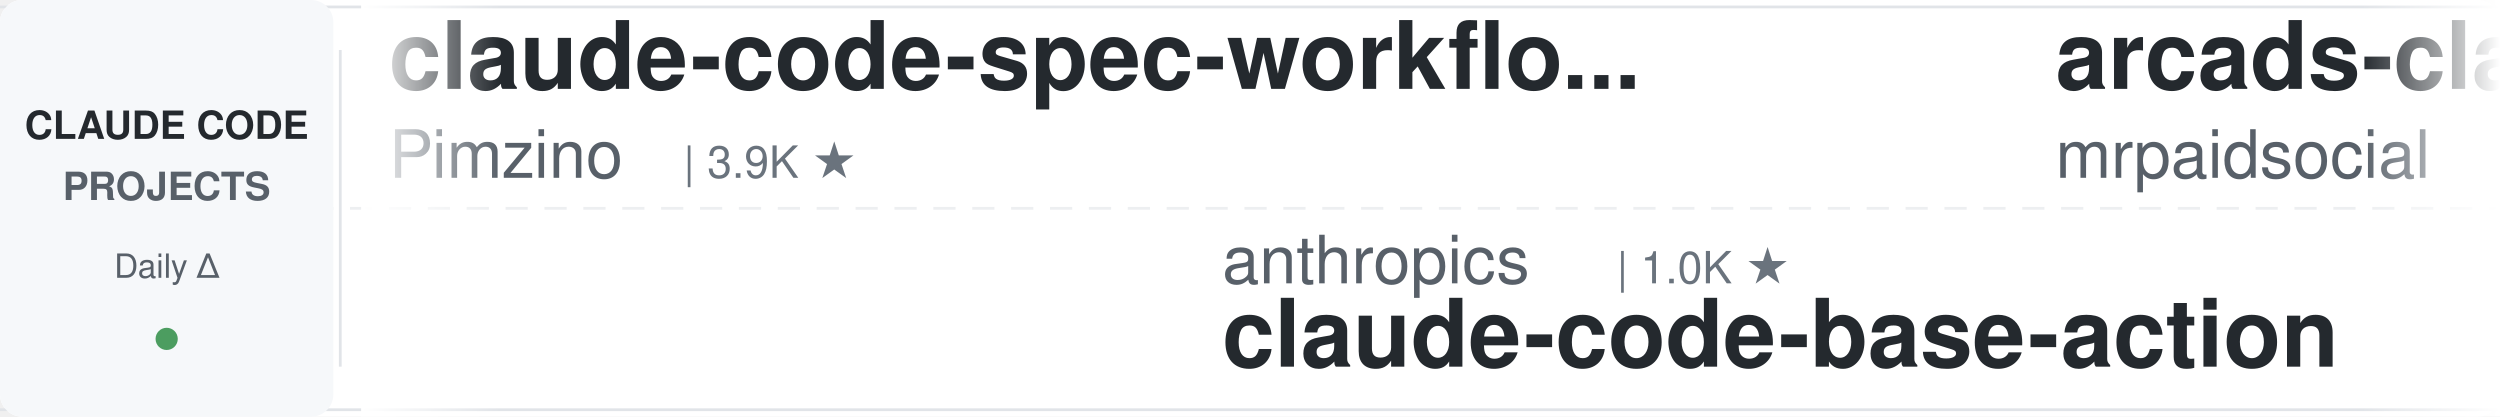
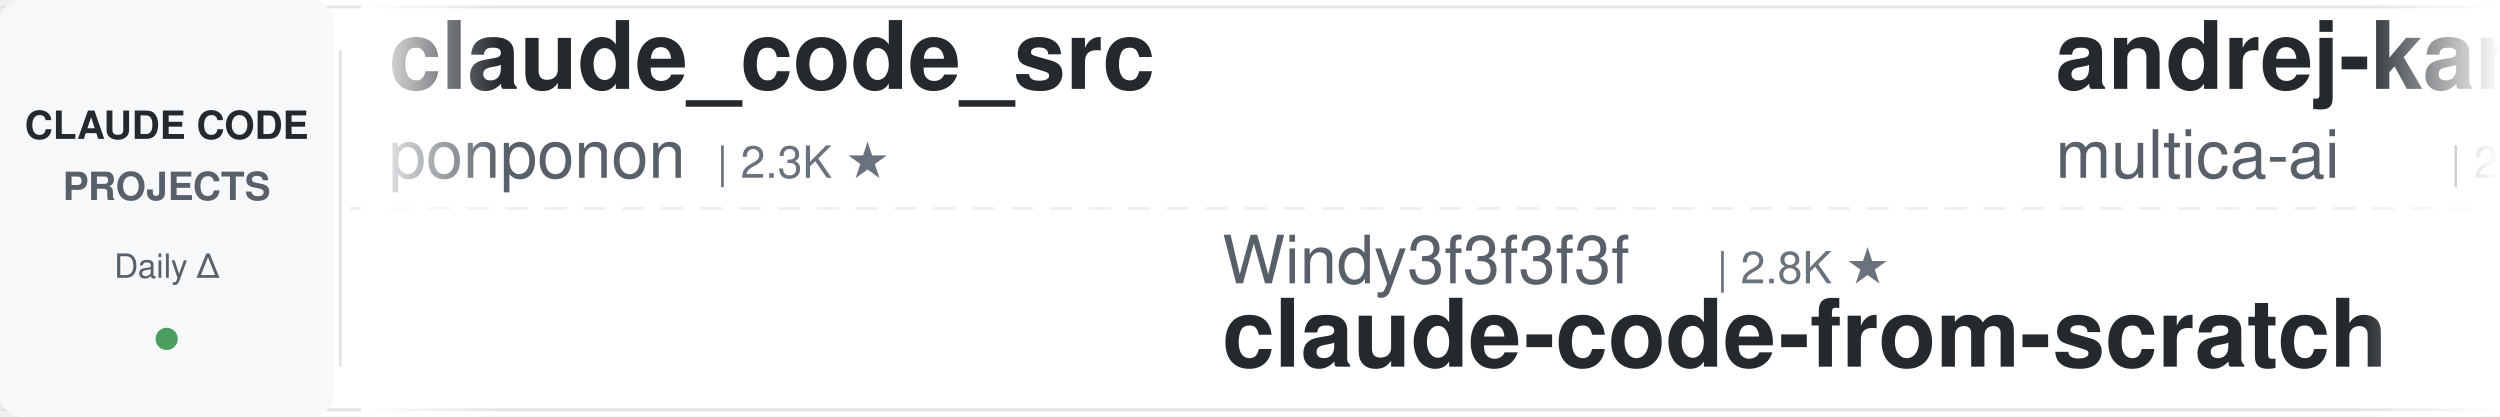
<svg xmlns="http://www.w3.org/2000/svg" width="900" height="150">
  <defs>
    <linearGradient id="leftFade" x1="0%" y1="0%" x2="100%" y2="0%">
      <stop offset="0%" style="stop-color:#ffffff;stop-opacity:1" />
      <stop offset="100%" style="stop-color:#ffffff;stop-opacity:0" />
    </linearGradient>
    <linearGradient id="rightFade" x1="0%" y1="0%" x2="100%" y2="0%">
      <stop offset="0%" style="stop-color:#ffffff;stop-opacity:0" />
      <stop offset="100%" style="stop-color:#ffffff;stop-opacity:1" />
    </linearGradient>
  </defs>
  <rect width="900" height="150" fill="#ffffff" rx="8" />
  <rect x="0" y="2" width="900" height="1" fill="#e1e4e8" />
  <rect x="0" y="147" width="900" height="1" fill="#e1e4e8" />
  <line x1="0" y1="75" x2="900" y2="75" stroke="#e1e4e8" stroke-width="1" stroke-dasharray="8 6" opacity="0.6" />
  <rect x="0" y="0" width="120" height="150" fill="#f6f8fa" rx="8" />
  <text x="60" y="50" font-family="-apple-system, BlinkMacSystemFont, 'Segoe UI', Helvetica, Arial, sans-serif" font-size="14" font-weight="600" fill="#24292e" text-anchor="middle">CLAUDE CODE</text>
  <text x="60" y="72" font-family="-apple-system, BlinkMacSystemFont, 'Segoe UI', Helvetica, Arial, sans-serif" font-size="14" font-weight="600" fill="#586069" text-anchor="middle">PROJECTS</text>
  <text x="60" y="100" font-family="-apple-system, BlinkMacSystemFont, 'Segoe UI', Helvetica, Arial, sans-serif" font-size="12" font-weight="500" fill="#586069" text-anchor="middle">Daily Δ</text>
  <circle cx="60" cy="122" r="4" fill="#22863a" opacity="0.8" />
  <rect x="122" y="18" width="1" height="114" fill="#e1e4e8" />
  <clipPath id="tickerClip">
    <rect x="130" y="0" width="770" height="150" />
  </clipPath>
  <g clip-path="url(#tickerClip)">
    <g id="tickerItems">
      <animateTransform attributeName="transform" attributeType="XML" type="translate" from="0 0" to="-3000 0" dur="54s" repeatCount="indefinite" />
      <g transform="translate(0, 0)">
-         <text x="140" y="32" font-family="-apple-system, BlinkMacSystemFont, 'Segoe UI', Helvetica, Arial, sans-serif" font-size="34" font-weight="600" fill="#24292e">claude-code-spec-workflo...</text>
-         <text x="140" y="64" font-family="-apple-system, BlinkMacSystemFont, 'Segoe UI', Helvetica, Arial, sans-serif" font-size="24" font-weight="400" fill="#586069">Pimzino</text>
-         <text x="246" y="64" font-family="-apple-system, BlinkMacSystemFont, 'Segoe UI', Helvetica, Arial, sans-serif" font-size="16" font-weight="500" fill="#6a737d">| 3.9K ★</text>
+         <text x="140" y="32" font-family="-apple-system, BlinkMacSystemFont, 'Segoe UI', Helvetica, Arial, sans-serif" font-size="34" font-weight="600" fill="#24292e">claude_code_src</text>
+         <text x="140" y="64" font-family="-apple-system, BlinkMacSystemFont, 'Segoe UI', Helvetica, Arial, sans-serif" font-size="24" font-weight="400" fill="#586069">ponponon</text>
+         <text x="258" y="64" font-family="-apple-system, BlinkMacSystemFont, 'Segoe UI', Helvetica, Arial, sans-serif" font-size="16" font-weight="500" fill="#6a737d">| 2.3K ★</text>
      </g>
      <g transform="translate(300, 0)">
-         <text x="140" y="102" font-family="-apple-system, BlinkMacSystemFont, 'Segoe UI', Helvetica, Arial, sans-serif" font-size="24" font-weight="400" fill="#586069">anthropics</text>
-         <text x="282" y="102" font-family="-apple-system, BlinkMacSystemFont, 'Segoe UI', Helvetica, Arial, sans-serif" font-size="16" font-weight="500" fill="#6a737d">| 1.0K ★</text>
-         <text x="140" y="132" font-family="-apple-system, BlinkMacSystemFont, 'Segoe UI', Helvetica, Arial, sans-serif" font-size="34" font-weight="600" fill="#24292e">claude-code-base-action</text>
+         <text x="140" y="102" font-family="-apple-system, BlinkMacSystemFont, 'Segoe UI', Helvetica, Arial, sans-serif" font-size="24" font-weight="400" fill="#586069">Windy3f3f3f3f</text>
+         <text x="318" y="102" font-family="-apple-system, BlinkMacSystemFont, 'Segoe UI', Helvetica, Arial, sans-serif" font-size="16" font-weight="500" fill="#6a737d">| 2.8K ★</text>
+         <text x="140" y="132" font-family="-apple-system, BlinkMacSystemFont, 'Segoe UI', Helvetica, Arial, sans-serif" font-size="34" font-weight="600" fill="#24292e">claude-code-from-scratch</text>
      </g>
      <g transform="translate(600, 0)">
-         <text x="140" y="32" font-family="-apple-system, BlinkMacSystemFont, 'Segoe UI', Helvetica, Arial, sans-serif" font-size="34" font-weight="600" fill="#24292e">arcads-claude-code-mrpai...</text>
-         <text x="140" y="64" font-family="-apple-system, BlinkMacSystemFont, 'Segoe UI', Helvetica, Arial, sans-serif" font-size="24" font-weight="400" fill="#586069">mrpaidsocial</text>
-         <text x="306" y="64" font-family="-apple-system, BlinkMacSystemFont, 'Segoe UI', Helvetica, Arial, sans-serif" font-size="16" font-weight="500" fill="#6a737d">| 1.6K ★</text>
+         <text x="140" y="32" font-family="-apple-system, BlinkMacSystemFont, 'Segoe UI', Helvetica, Arial, sans-serif" font-size="34" font-weight="600" fill="#24292e">andrej-karpathy-skills</text>
+         <text x="140" y="64" font-family="-apple-system, BlinkMacSystemFont, 'Segoe UI', Helvetica, Arial, sans-serif" font-size="24" font-weight="400" fill="#586069">multica-ai</text>
+         <text x="282" y="64" font-family="-apple-system, BlinkMacSystemFont, 'Segoe UI', Helvetica, Arial, sans-serif" font-size="16" font-weight="500" fill="#6a737d">| 228.5K ★</text>
      </g>
      <g transform="translate(900, 0)">
-         <text x="140" y="102" font-family="-apple-system, BlinkMacSystemFont, 'Segoe UI', Helvetica, Arial, sans-serif" font-size="24" font-weight="400" fill="#586069">SeemSeam</text>
-         <text x="258" y="102" font-family="-apple-system, BlinkMacSystemFont, 'Segoe UI', Helvetica, Arial, sans-serif" font-size="16" font-weight="500" fill="#6a737d">| 3.6K ★</text>
-         <text x="140" y="132" font-family="-apple-system, BlinkMacSystemFont, 'Segoe UI', Helvetica, Arial, sans-serif" font-size="34" font-weight="600" fill="#24292e">claude_codex_bridge</text>
+         <text x="140" y="102" font-family="-apple-system, BlinkMacSystemFont, 'Segoe UI', Helvetica, Arial, sans-serif" font-size="24" font-weight="400" fill="#586069">Maciek-roboblog</text>
+         <text x="342" y="102" font-family="-apple-system, BlinkMacSystemFont, 'Segoe UI', Helvetica, Arial, sans-serif" font-size="16" font-weight="500" fill="#6a737d">| 8.8K ★</text>
+         <text x="140" y="132" font-family="-apple-system, BlinkMacSystemFont, 'Segoe UI', Helvetica, Arial, sans-serif" font-size="34" font-weight="600" fill="#24292e">Claude-Code-Usage-Monito...</text>
      </g>
      <g transform="translate(1200, 0)">
-         <text x="140" y="32" font-family="-apple-system, BlinkMacSystemFont, 'Segoe UI', Helvetica, Arial, sans-serif" font-size="34" font-weight="600" fill="#24292e">Dive-into-Claude-Code</text>
-         <text x="140" y="64" font-family="-apple-system, BlinkMacSystemFont, 'Segoe UI', Helvetica, Arial, sans-serif" font-size="24" font-weight="400" fill="#586069">VILA-Lab</text>
-         <text x="258" y="64" font-family="-apple-system, BlinkMacSystemFont, 'Segoe UI', Helvetica, Arial, sans-serif" font-size="16" font-weight="500" fill="#6a737d">| 2.2K ★</text>
+         <text x="140" y="32" font-family="-apple-system, BlinkMacSystemFont, 'Segoe UI', Helvetica, Arial, sans-serif" font-size="34" font-weight="600" fill="#24292e">how-claude-code-works</text>
+         <text x="140" y="64" font-family="-apple-system, BlinkMacSystemFont, 'Segoe UI', Helvetica, Arial, sans-serif" font-size="24" font-weight="400" fill="#586069">Windy3f3f3f3f</text>
+         <text x="318" y="64" font-family="-apple-system, BlinkMacSystemFont, 'Segoe UI', Helvetica, Arial, sans-serif" font-size="16" font-weight="500" fill="#6a737d">| 3.8K ★</text>
      </g>
      <g transform="translate(1500, 0)">
-         <text x="140" y="102" font-family="-apple-system, BlinkMacSystemFont, 'Segoe UI', Helvetica, Arial, sans-serif" font-size="24" font-weight="400" fill="#586069">digitalsamba</text>
-         <text x="306" y="102" font-family="-apple-system, BlinkMacSystemFont, 'Segoe UI', Helvetica, Arial, sans-serif" font-size="16" font-weight="500" fill="#6a737d">| 2.4K ★</text>
-         <text x="140" y="132" font-family="-apple-system, BlinkMacSystemFont, 'Segoe UI', Helvetica, Arial, sans-serif" font-size="34" font-weight="600" fill="#24292e">claude-code-video-toolki...</text>
+         <text x="140" y="102" font-family="-apple-system, BlinkMacSystemFont, 'Segoe UI', Helvetica, Arial, sans-serif" font-size="24" font-weight="400" fill="#586069">VILA-Lab</text>
+         <text x="258" y="102" font-family="-apple-system, BlinkMacSystemFont, 'Segoe UI', Helvetica, Arial, sans-serif" font-size="16" font-weight="500" fill="#6a737d">| 2.2K ★</text>
+         <text x="140" y="132" font-family="-apple-system, BlinkMacSystemFont, 'Segoe UI', Helvetica, Arial, sans-serif" font-size="34" font-weight="600" fill="#24292e">Dive-into-Claude-Code</text>
      </g>
      <g transform="translate(1800, 0)">
-         <text x="140" y="32" font-family="-apple-system, BlinkMacSystemFont, 'Segoe UI', Helvetica, Arial, sans-serif" font-size="34" font-weight="600" fill="#24292e">claude-code-engineering</text>
-         <text x="140" y="64" font-family="-apple-system, BlinkMacSystemFont, 'Segoe UI', Helvetica, Arial, sans-serif" font-size="24" font-weight="400" fill="#586069">huangjia2019</text>
-         <text x="306" y="64" font-family="-apple-system, BlinkMacSystemFont, 'Segoe UI', Helvetica, Arial, sans-serif" font-size="16" font-weight="500" fill="#6a737d">| 1.1K ★</text>
+         <text x="140" y="32" font-family="-apple-system, BlinkMacSystemFont, 'Segoe UI', Helvetica, Arial, sans-serif" font-size="34" font-weight="600" fill="#24292e">claude-code-video-toolki...</text>
+         <text x="140" y="64" font-family="-apple-system, BlinkMacSystemFont, 'Segoe UI', Helvetica, Arial, sans-serif" font-size="24" font-weight="400" fill="#586069">digitalsamba</text>
+         <text x="306" y="64" font-family="-apple-system, BlinkMacSystemFont, 'Segoe UI', Helvetica, Arial, sans-serif" font-size="16" font-weight="500" fill="#6a737d">| 2.4K ★</text>
      </g>
      <g transform="translate(2100, 0)">
        <text x="140" y="102" font-family="-apple-system, BlinkMacSystemFont, 'Segoe UI', Helvetica, Arial, sans-serif" font-size="24" font-weight="400" fill="#586069">pedrohcgs</text>
        <text x="270" y="102" font-family="-apple-system, BlinkMacSystemFont, 'Segoe UI', Helvetica, Arial, sans-serif" font-size="16" font-weight="500" fill="#6a737d">| 1.7K ★</text>
        <text x="140" y="132" font-family="-apple-system, BlinkMacSystemFont, 'Segoe UI', Helvetica, Arial, sans-serif" font-size="34" font-weight="600" fill="#24292e">claude-code-my-workflow</text>
      </g>
      <g transform="translate(2400, 0)">
-         <text x="140" y="32" font-family="-apple-system, BlinkMacSystemFont, 'Segoe UI', Helvetica, Arial, sans-serif" font-size="34" font-weight="600" fill="#24292e">Open-ClaudeCode</text>
-         <text x="140" y="64" font-family="-apple-system, BlinkMacSystemFont, 'Segoe UI', Helvetica, Arial, sans-serif" font-size="24" font-weight="400" fill="#586069">LING71671</text>
-         <text x="270" y="64" font-family="-apple-system, BlinkMacSystemFont, 'Segoe UI', Helvetica, Arial, sans-serif" font-size="16" font-weight="500" fill="#6a737d">| 975 ★</text>
+         <text x="140" y="32" font-family="-apple-system, BlinkMacSystemFont, 'Segoe UI', Helvetica, Arial, sans-serif" font-size="34" font-weight="600" fill="#24292e">claude-code-harness</text>
+         <text x="140" y="64" font-family="-apple-system, BlinkMacSystemFont, 'Segoe UI', Helvetica, Arial, sans-serif" font-size="24" font-weight="400" fill="#586069">Chachamaru127</text>
+         <text x="318" y="64" font-family="-apple-system, BlinkMacSystemFont, 'Segoe UI', Helvetica, Arial, sans-serif" font-size="16" font-weight="500" fill="#6a737d">| 3.2K ★</text>
      </g>
      <g transform="translate(2700, 0)">
-         <text x="140" y="102" font-family="-apple-system, BlinkMacSystemFont, 'Segoe UI', Helvetica, Arial, sans-serif" font-size="24" font-weight="400" fill="#586069">Njengah</text>
-         <text x="246" y="102" font-family="-apple-system, BlinkMacSystemFont, 'Segoe UI', Helvetica, Arial, sans-serif" font-size="16" font-weight="500" fill="#6a737d">| 1.9K ★</text>
-         <text x="140" y="132" font-family="-apple-system, BlinkMacSystemFont, 'Segoe UI', Helvetica, Arial, sans-serif" font-size="34" font-weight="600" fill="#24292e">claude-code-cheat-sheet</text>
+         <text x="140" y="102" font-family="-apple-system, BlinkMacSystemFont, 'Segoe UI', Helvetica, Arial, sans-serif" font-size="24" font-weight="400" fill="#586069">feiskyer</text>
+         <text x="258" y="102" font-family="-apple-system, BlinkMacSystemFont, 'Segoe UI', Helvetica, Arial, sans-serif" font-size="16" font-weight="500" fill="#6a737d">| 1.7K ★</text>
+         <text x="140" y="132" font-family="-apple-system, BlinkMacSystemFont, 'Segoe UI', Helvetica, Arial, sans-serif" font-size="34" font-weight="600" fill="#24292e">claude-code-settings</text>
      </g>
      <g transform="translate(3000, 0)">
-         <text x="140" y="32" font-family="-apple-system, BlinkMacSystemFont, 'Segoe UI', Helvetica, Arial, sans-serif" font-size="34" font-weight="600" fill="#24292e">claude-code-spec-workflo...</text>
-         <text x="140" y="64" font-family="-apple-system, BlinkMacSystemFont, 'Segoe UI', Helvetica, Arial, sans-serif" font-size="24" font-weight="400" fill="#586069">Pimzino</text>
-         <text x="246" y="64" font-family="-apple-system, BlinkMacSystemFont, 'Segoe UI', Helvetica, Arial, sans-serif" font-size="16" font-weight="500" fill="#6a737d">| 3.9K ★</text>
+         <text x="140" y="32" font-family="-apple-system, BlinkMacSystemFont, 'Segoe UI', Helvetica, Arial, sans-serif" font-size="34" font-weight="600" fill="#24292e">claude_code_src</text>
+         <text x="140" y="64" font-family="-apple-system, BlinkMacSystemFont, 'Segoe UI', Helvetica, Arial, sans-serif" font-size="24" font-weight="400" fill="#586069">ponponon</text>
+         <text x="258" y="64" font-family="-apple-system, BlinkMacSystemFont, 'Segoe UI', Helvetica, Arial, sans-serif" font-size="16" font-weight="500" fill="#6a737d">| 2.3K ★</text>
      </g>
      <g transform="translate(3300, 0)">
-         <text x="140" y="102" font-family="-apple-system, BlinkMacSystemFont, 'Segoe UI', Helvetica, Arial, sans-serif" font-size="24" font-weight="400" fill="#586069">anthropics</text>
-         <text x="282" y="102" font-family="-apple-system, BlinkMacSystemFont, 'Segoe UI', Helvetica, Arial, sans-serif" font-size="16" font-weight="500" fill="#6a737d">| 1.0K ★</text>
-         <text x="140" y="132" font-family="-apple-system, BlinkMacSystemFont, 'Segoe UI', Helvetica, Arial, sans-serif" font-size="34" font-weight="600" fill="#24292e">claude-code-base-action</text>
+         <text x="140" y="102" font-family="-apple-system, BlinkMacSystemFont, 'Segoe UI', Helvetica, Arial, sans-serif" font-size="24" font-weight="400" fill="#586069">Windy3f3f3f3f</text>
+         <text x="318" y="102" font-family="-apple-system, BlinkMacSystemFont, 'Segoe UI', Helvetica, Arial, sans-serif" font-size="16" font-weight="500" fill="#6a737d">| 2.8K ★</text>
+         <text x="140" y="132" font-family="-apple-system, BlinkMacSystemFont, 'Segoe UI', Helvetica, Arial, sans-serif" font-size="34" font-weight="600" fill="#24292e">claude-code-from-scratch</text>
      </g>
      <g transform="translate(3600, 0)">
-         <text x="140" y="32" font-family="-apple-system, BlinkMacSystemFont, 'Segoe UI', Helvetica, Arial, sans-serif" font-size="34" font-weight="600" fill="#24292e">arcads-claude-code-mrpai...</text>
-         <text x="140" y="64" font-family="-apple-system, BlinkMacSystemFont, 'Segoe UI', Helvetica, Arial, sans-serif" font-size="24" font-weight="400" fill="#586069">mrpaidsocial</text>
-         <text x="306" y="64" font-family="-apple-system, BlinkMacSystemFont, 'Segoe UI', Helvetica, Arial, sans-serif" font-size="16" font-weight="500" fill="#6a737d">| 1.6K ★</text>
+         <text x="140" y="32" font-family="-apple-system, BlinkMacSystemFont, 'Segoe UI', Helvetica, Arial, sans-serif" font-size="34" font-weight="600" fill="#24292e">andrej-karpathy-skills</text>
+         <text x="140" y="64" font-family="-apple-system, BlinkMacSystemFont, 'Segoe UI', Helvetica, Arial, sans-serif" font-size="24" font-weight="400" fill="#586069">multica-ai</text>
+         <text x="282" y="64" font-family="-apple-system, BlinkMacSystemFont, 'Segoe UI', Helvetica, Arial, sans-serif" font-size="16" font-weight="500" fill="#6a737d">| 228.5K ★</text>
      </g>
      <g transform="translate(3900, 0)">
-         <text x="140" y="102" font-family="-apple-system, BlinkMacSystemFont, 'Segoe UI', Helvetica, Arial, sans-serif" font-size="24" font-weight="400" fill="#586069">SeemSeam</text>
-         <text x="258" y="102" font-family="-apple-system, BlinkMacSystemFont, 'Segoe UI', Helvetica, Arial, sans-serif" font-size="16" font-weight="500" fill="#6a737d">| 3.6K ★</text>
-         <text x="140" y="132" font-family="-apple-system, BlinkMacSystemFont, 'Segoe UI', Helvetica, Arial, sans-serif" font-size="34" font-weight="600" fill="#24292e">claude_codex_bridge</text>
+         <text x="140" y="102" font-family="-apple-system, BlinkMacSystemFont, 'Segoe UI', Helvetica, Arial, sans-serif" font-size="24" font-weight="400" fill="#586069">Maciek-roboblog</text>
+         <text x="342" y="102" font-family="-apple-system, BlinkMacSystemFont, 'Segoe UI', Helvetica, Arial, sans-serif" font-size="16" font-weight="500" fill="#6a737d">| 8.8K ★</text>
+         <text x="140" y="132" font-family="-apple-system, BlinkMacSystemFont, 'Segoe UI', Helvetica, Arial, sans-serif" font-size="34" font-weight="600" fill="#24292e">Claude-Code-Usage-Monito...</text>
      </g>
    </g>
  </g>
  <rect x="130" y="0" width="50" height="150" fill="url(#leftFade)" />
  <rect x="850" y="0" width="50" height="150" fill="url(#rightFade)" />
</svg>
